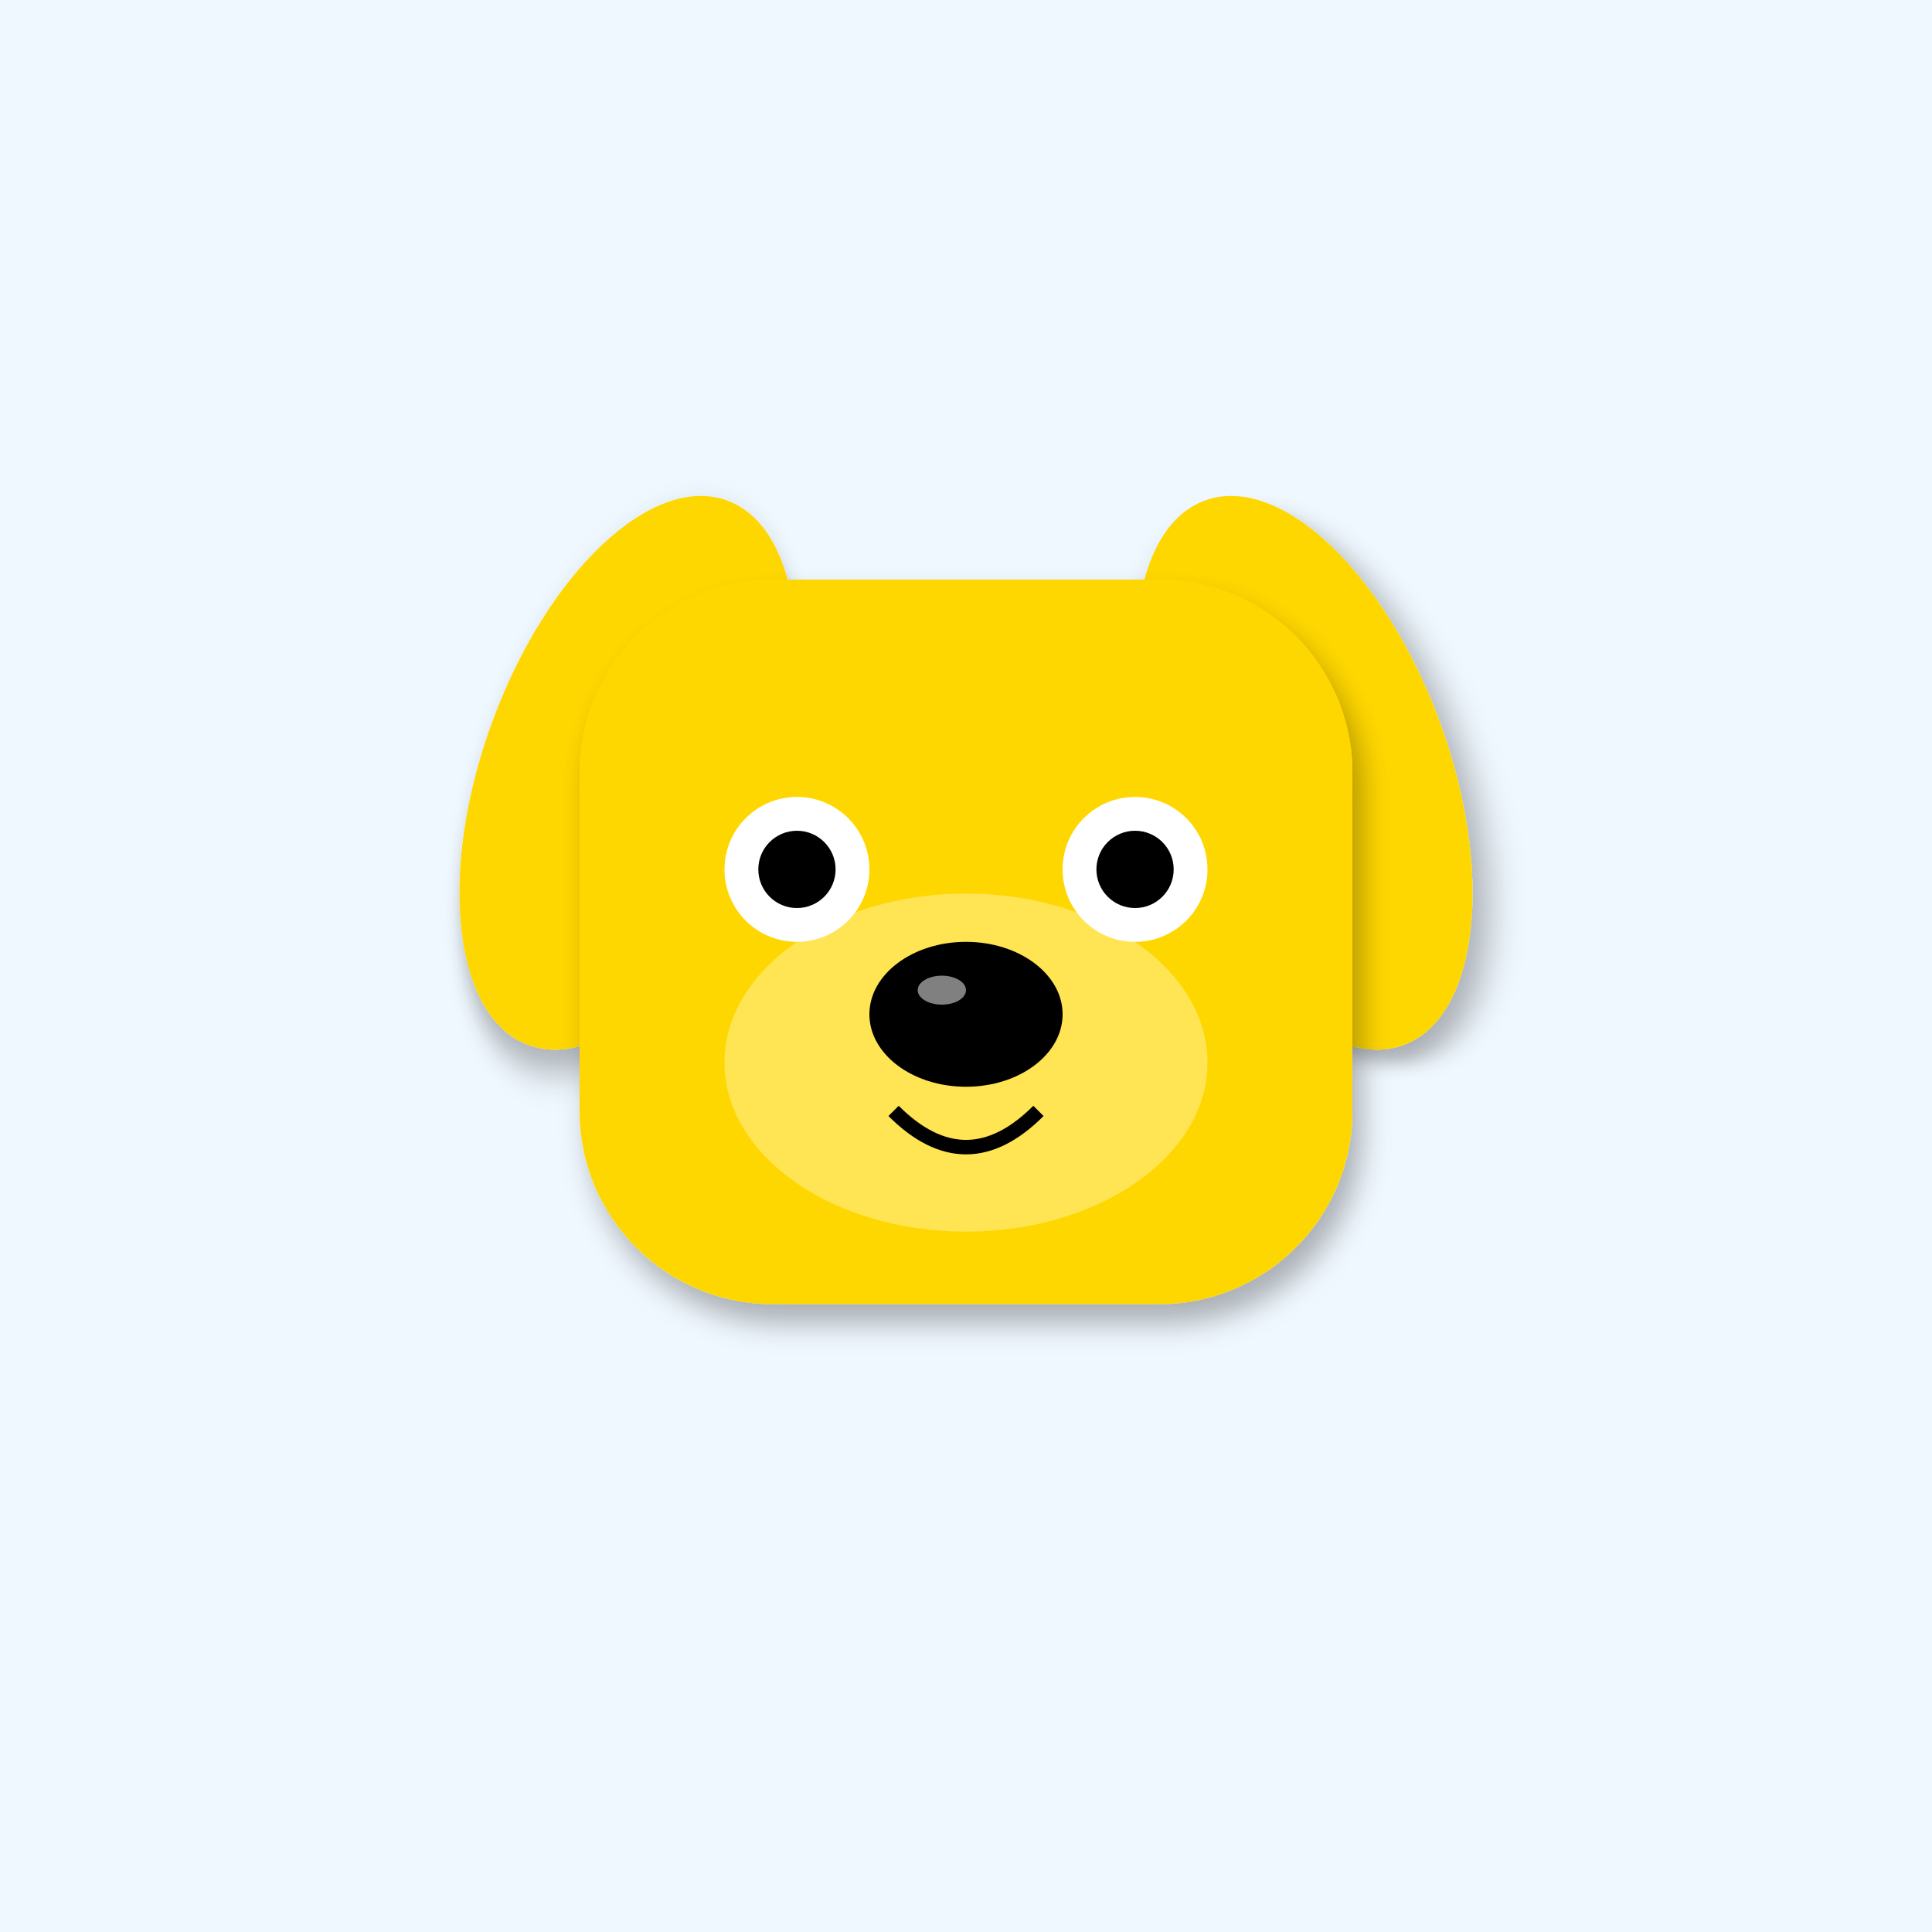
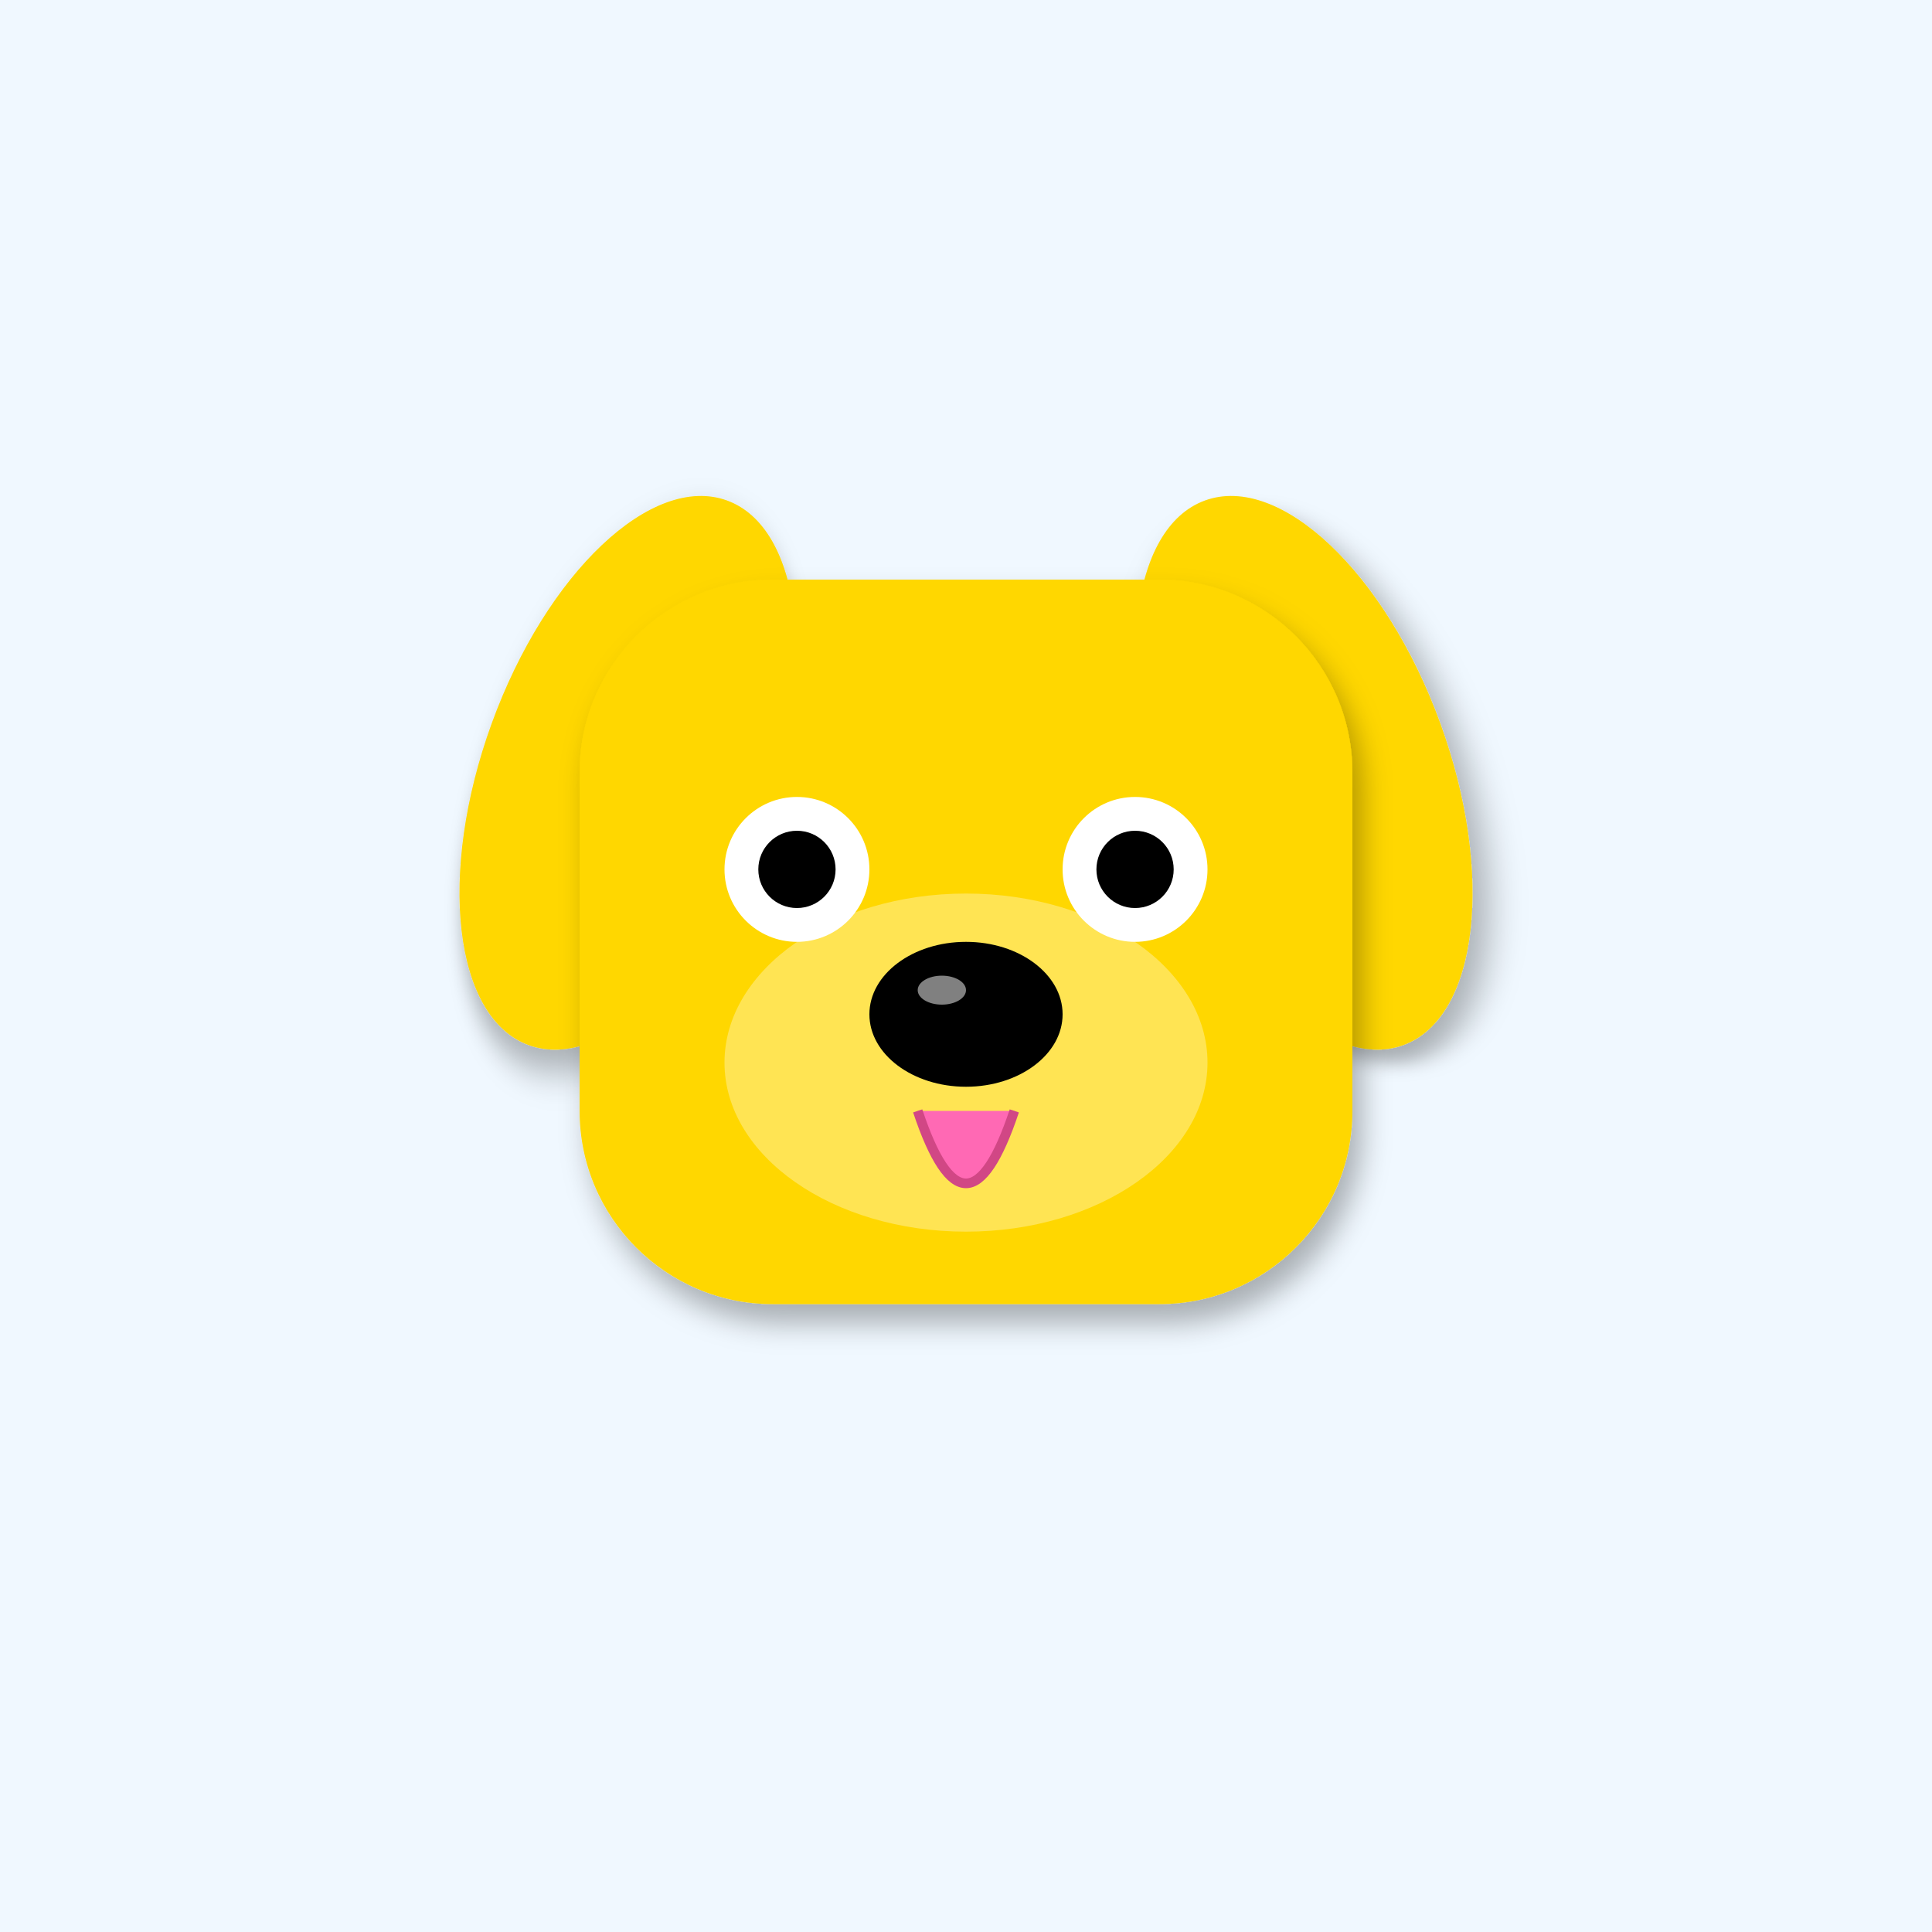
<svg xmlns="http://www.w3.org/2000/svg" width="400" height="400" viewBox="0 0 400 400">
  <defs>
    <filter id="shadow" x="-20%" y="-20%" width="140%" height="140%">
      <feDropShadow dx="2" dy="4" stdDeviation="3" flood-opacity="0.3" />
    </filter>
    <linearGradient id="sky-gradient" x1="0%" y1="0%" x2="0%" y2="100%">
      <stop offset="0%" stop-color="#87CEEB" />
      <stop offset="100%" stop-color="#E0F4FF" />
    </linearGradient>
  </defs>
  <rect width="400" height="400" fill="#F0F8FF" />
  <ellipse cx="130" cy="160" rx="30" ry="60" fill="#FFD700" transform="rotate(20 130 160)" filter="url(#shadow)" />
  <ellipse cx="270" cy="160" rx="30" ry="60" fill="#FFD700" transform="rotate(-20 270 160)" filter="url(#shadow)" />
  <rect x="120" y="120" width="160" height="150" rx="40" fill="#FFD700" filter="url(#shadow)" />
  <ellipse cx="200" cy="220" rx="50" ry="35" fill="#FFEC8B" opacity="0.6" />
  <circle cx="165" cy="180" r="15" fill="#FFF" />
  <circle cx="235" cy="180" r="15" fill="#FFF" />
  <circle cx="165" cy="180" r="8" fill="#000" />
  <circle cx="235" cy="180" r="8" fill="#000" />
  <ellipse cx="200" cy="210" rx="20" ry="15" fill="#000" />
  <ellipse cx="195" cy="205" rx="5" ry="3" fill="#FFF" opacity="0.5" />
-   <path d="M185 230 Q200 245 215 230" stroke="#000" stroke-width="3" fill="none" />
+   <path d="M190 230 Q200 260 210 230" fill="#FF69B4" stroke="#D14785" stroke-width="2" />
</svg>
